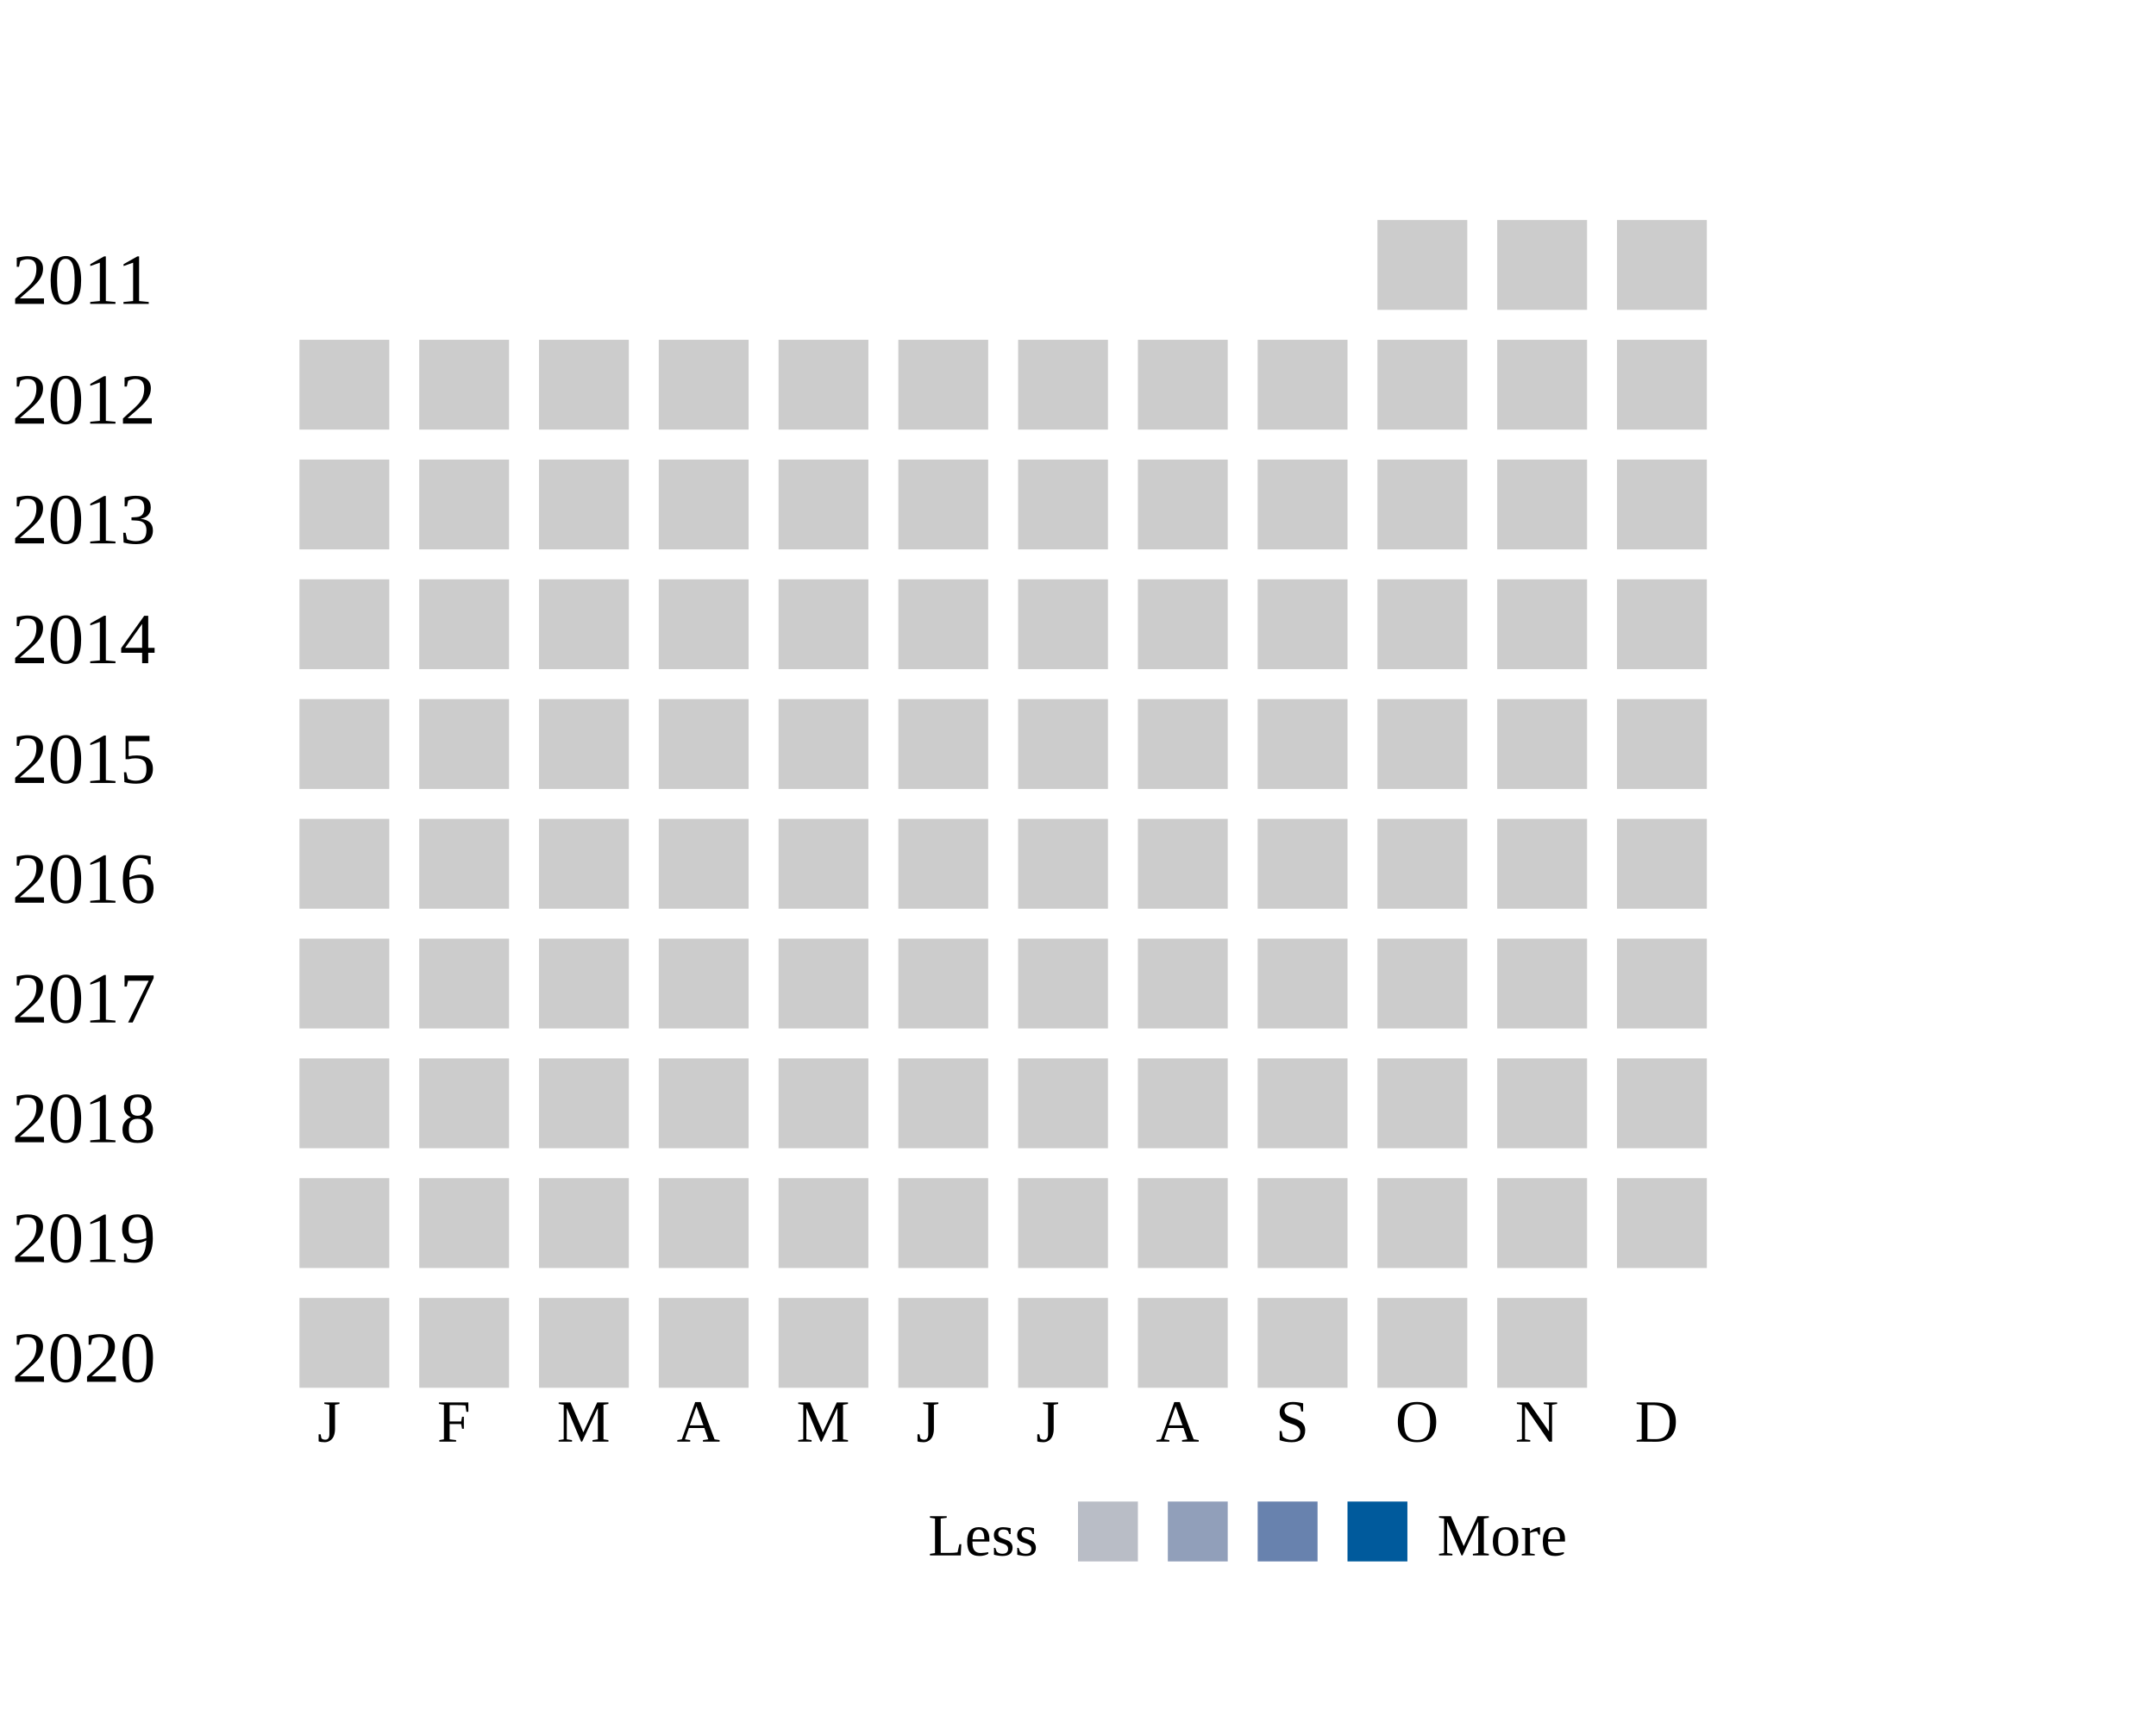
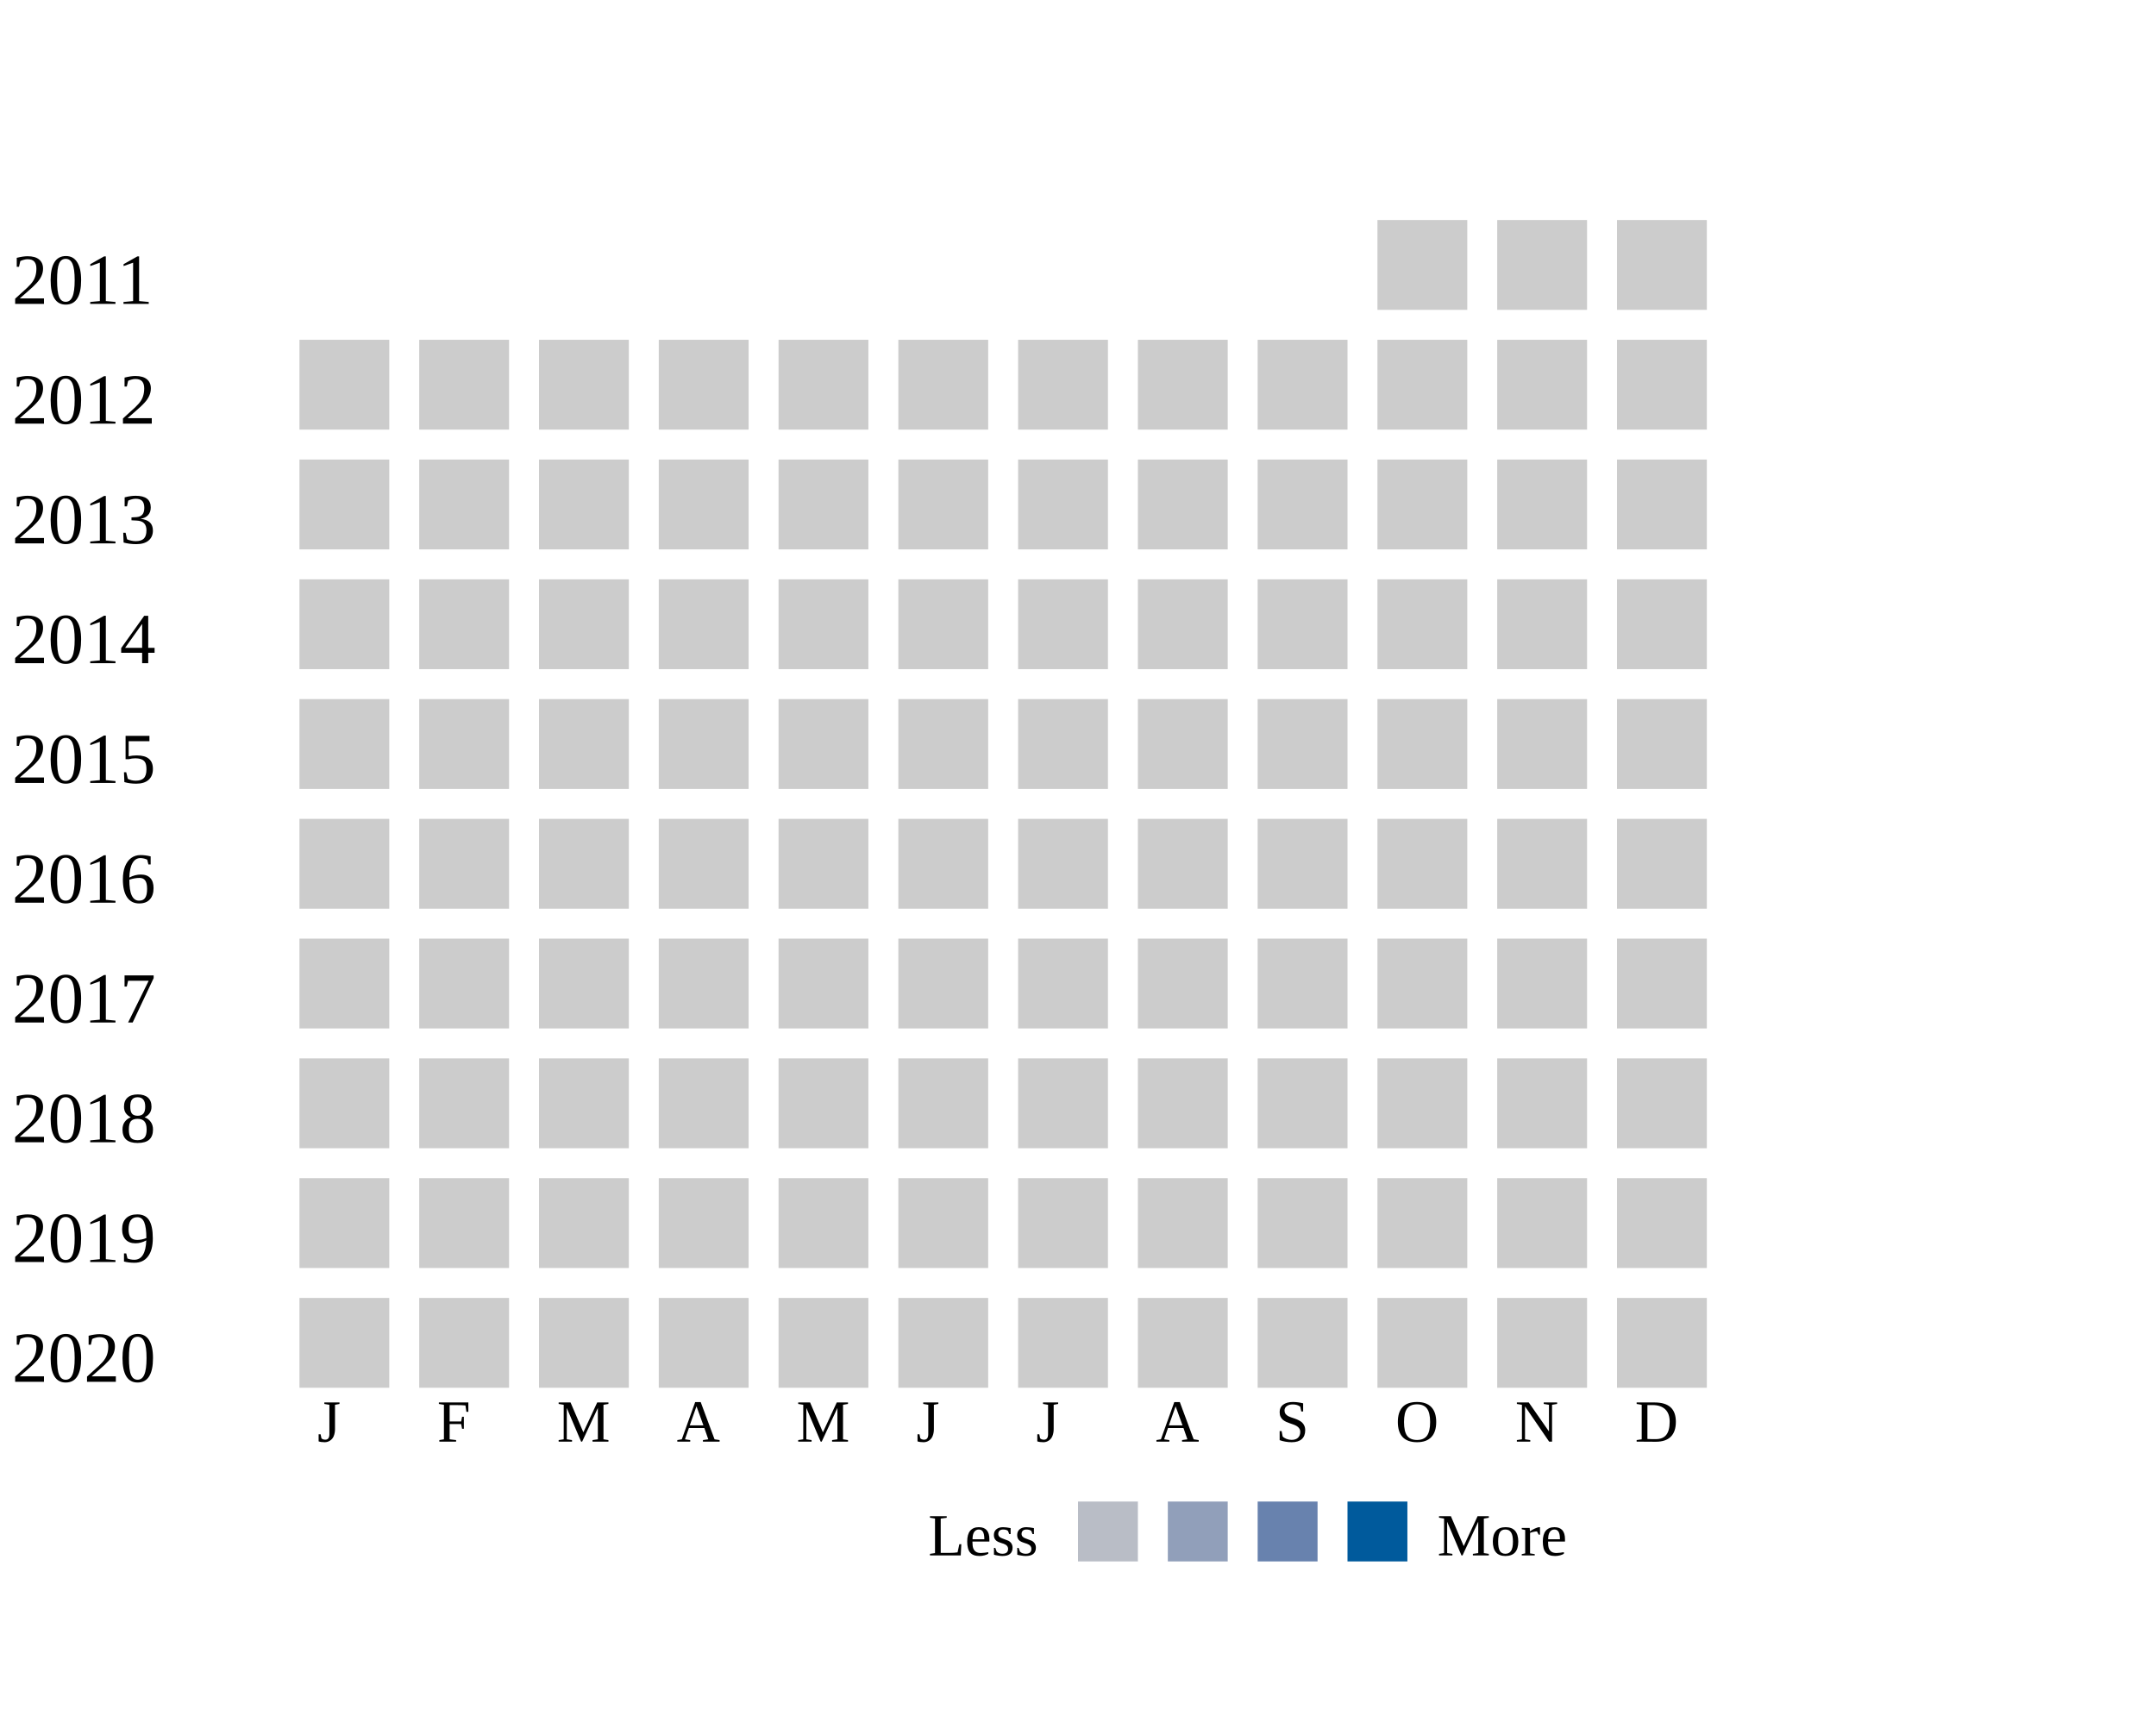
<svg xmlns="http://www.w3.org/2000/svg" width="360">
  <g transform="translate(0 0)">
    <text x="2" y="20">2011</text>
    <rect x="230" y="6" width="15" height="15" fill="#cccccc" />
    <rect x="250" y="6" width="15" height="15" fill="#cccccc" />
    <rect x="270" y="6" width="15" height="15" fill="#cccccc" />
  </g>
  <g transform="translate(0 20)">
    <text x="2" y="20">2012</text>
    <rect x="50" y="6" width="15" height="15" fill="#cccccc" />
    <rect x="70" y="6" width="15" height="15" fill="#cccccc" />
    <rect x="90" y="6" width="15" height="15" fill="#cccccc" />
    <rect x="110" y="6" width="15" height="15" fill="#cccccc" />
    <rect x="130" y="6" width="15" height="15" fill="#cccccc" />
    <rect x="150" y="6" width="15" height="15" fill="#cccccc" />
    <rect x="170" y="6" width="15" height="15" fill="#cccccc" />
    <rect x="190" y="6" width="15" height="15" fill="#cccccc" />
    <rect x="210" y="6" width="15" height="15" fill="#cccccc" />
    <rect x="230" y="6" width="15" height="15" fill="#cccccc" />
    <rect x="250" y="6" width="15" height="15" fill="#cccccc" />
    <rect x="270" y="6" width="15" height="15" fill="#cccccc" />
  </g>
  <g transform="translate(0 40)">
    <text x="2" y="20">2013</text>
    <rect x="50" y="6" width="15" height="15" fill="#cccccc" />
    <rect x="70" y="6" width="15" height="15" fill="#cccccc" />
    <rect x="90" y="6" width="15" height="15" fill="#cccccc" />
    <rect x="110" y="6" width="15" height="15" fill="#cccccc" />
    <rect x="130" y="6" width="15" height="15" fill="#cccccc" />
    <rect x="150" y="6" width="15" height="15" fill="#cccccc" />
    <rect x="170" y="6" width="15" height="15" fill="#cccccc" />
    <rect x="190" y="6" width="15" height="15" fill="#cccccc" />
    <rect x="210" y="6" width="15" height="15" fill="#cccccc" />
    <rect x="230" y="6" width="15" height="15" fill="#cccccc" />
    <rect x="250" y="6" width="15" height="15" fill="#cccccc" />
    <rect x="270" y="6" width="15" height="15" fill="#cccccc" />
  </g>
  <g transform="translate(0 60)">
    <text x="2" y="20">2014</text>
    <rect x="50" y="6" width="15" height="15" fill="#cccccc" />
    <rect x="70" y="6" width="15" height="15" fill="#cccccc" />
    <rect x="90" y="6" width="15" height="15" fill="#cccccc" />
    <rect x="110" y="6" width="15" height="15" fill="#cccccc" />
    <rect x="130" y="6" width="15" height="15" fill="#cccccc" />
    <rect x="150" y="6" width="15" height="15" fill="#cccccc" />
    <rect x="170" y="6" width="15" height="15" fill="#cccccc" />
    <rect x="190" y="6" width="15" height="15" fill="#cccccc" />
    <rect x="210" y="6" width="15" height="15" fill="#cccccc" />
    <rect x="230" y="6" width="15" height="15" fill="#cccccc" />
    <rect x="250" y="6" width="15" height="15" fill="#cccccc" />
    <rect x="270" y="6" width="15" height="15" fill="#cccccc" />
  </g>
  <g transform="translate(0 80)">
    <text x="2" y="20">2015</text>
    <rect x="50" y="6" width="15" height="15" fill="#cccccc" />
    <rect x="70" y="6" width="15" height="15" fill="#cccccc" />
    <rect x="90" y="6" width="15" height="15" fill="#cccccc" />
    <rect x="110" y="6" width="15" height="15" fill="#cccccc" />
    <rect x="130" y="6" width="15" height="15" fill="#cccccc" />
    <rect x="150" y="6" width="15" height="15" fill="#cccccc" />
    <rect x="170" y="6" width="15" height="15" fill="#cccccc" />
    <rect x="190" y="6" width="15" height="15" fill="#cccccc" />
    <rect x="210" y="6" width="15" height="15" fill="#cccccc" />
    <rect x="230" y="6" width="15" height="15" fill="#cccccc" />
    <rect x="250" y="6" width="15" height="15" fill="#cccccc" />
    <rect x="270" y="6" width="15" height="15" fill="#cccccc" />
  </g>
  <g transform="translate(0 100)">
    <text x="2" y="20">2016</text>
    <rect x="50" y="6" width="15" height="15" fill="#cccccc" />
    <rect x="70" y="6" width="15" height="15" fill="#cccccc" />
    <rect x="90" y="6" width="15" height="15" fill="#cccccc" />
    <rect x="110" y="6" width="15" height="15" fill="#cccccc" />
    <rect x="130" y="6" width="15" height="15" fill="#cccccc" />
    <rect x="150" y="6" width="15" height="15" fill="#cccccc" />
    <rect x="170" y="6" width="15" height="15" fill="#cccccc" />
    <rect x="190" y="6" width="15" height="15" fill="#cccccc" />
    <rect x="210" y="6" width="15" height="15" fill="#cccccc" />
    <rect x="230" y="6" width="15" height="15" fill="#cccccc" />
    <rect x="250" y="6" width="15" height="15" fill="#cccccc" />
    <rect x="270" y="6" width="15" height="15" fill="#cccccc" />
  </g>
  <g transform="translate(0 120)">
    <text x="2" y="20">2017</text>
    <rect x="50" y="6" width="15" height="15" fill="#cccccc" />
    <rect x="70" y="6" width="15" height="15" fill="#cccccc" />
    <rect x="90" y="6" width="15" height="15" fill="#cccccc" />
    <rect x="110" y="6" width="15" height="15" fill="#cccccc" />
    <rect x="130" y="6" width="15" height="15" fill="#cccccc" />
    <rect x="150" y="6" width="15" height="15" fill="#cccccc" />
    <rect x="170" y="6" width="15" height="15" fill="#cccccc" />
    <rect x="190" y="6" width="15" height="15" fill="#cccccc" />
    <rect x="210" y="6" width="15" height="15" fill="#cccccc" />
    <rect x="230" y="6" width="15" height="15" fill="#cccccc" />
    <rect x="250" y="6" width="15" height="15" fill="#cccccc" />
    <rect x="270" y="6" width="15" height="15" fill="#cccccc" />
  </g>
  <g transform="translate(0 140)">
    <text x="2" y="20">2018</text>
    <rect x="50" y="6" width="15" height="15" fill="#cccccc" />
    <rect x="70" y="6" width="15" height="15" fill="#cccccc" />
    <rect x="90" y="6" width="15" height="15" fill="#cccccc" />
    <rect x="110" y="6" width="15" height="15" fill="#cccccc" />
    <rect x="130" y="6" width="15" height="15" fill="#cccccc" />
    <rect x="150" y="6" width="15" height="15" fill="#cccccc" />
    <rect x="170" y="6" width="15" height="15" fill="#cccccc" />
    <rect x="190" y="6" width="15" height="15" fill="#cccccc" />
    <rect x="210" y="6" width="15" height="15" fill="#cccccc" />
    <rect x="230" y="6" width="15" height="15" fill="#cccccc" />
    <rect x="250" y="6" width="15" height="15" fill="#cccccc" />
    <rect x="270" y="6" width="15" height="15" fill="#cccccc" />
  </g>
  <g transform="translate(0 160)">
    <text x="2" y="20">2019</text>
    <rect x="50" y="6" width="15" height="15" fill="#cccccc" />
    <rect x="70" y="6" width="15" height="15" fill="#cccccc" />
    <rect x="90" y="6" width="15" height="15" fill="#cccccc" />
    <rect x="110" y="6" width="15" height="15" fill="#cccccc" />
    <rect x="130" y="6" width="15" height="15" fill="#cccccc" />
    <rect x="150" y="6" width="15" height="15" fill="#cccccc" />
    <rect x="170" y="6" width="15" height="15" fill="#cccccc" />
    <rect x="190" y="6" width="15" height="15" fill="#cccccc" />
    <rect x="210" y="6" width="15" height="15" fill="#cccccc" />
    <rect x="230" y="6" width="15" height="15" fill="#cccccc" />
    <rect x="250" y="6" width="15" height="15" fill="#cccccc" />
    <rect x="270" y="6" width="15" height="15" fill="#cccccc" />
  </g>
  <g transform="translate(0 180)">
    <text x="2" y="20">2020</text>
    <rect x="50" y="6" width="15" height="15" fill="#cccccc" />
    <rect x="70" y="6" width="15" height="15" fill="#cccccc" />
    <rect x="90" y="6" width="15" height="15" fill="#cccccc" />
    <rect x="110" y="6" width="15" height="15" fill="#cccccc" />
    <rect x="130" y="6" width="15" height="15" fill="#cccccc" />
    <rect x="150" y="6" width="15" height="15" fill="#cccccc" />
    <rect x="170" y="6" width="15" height="15" fill="#cccccc" />
    <rect x="190" y="6" width="15" height="15" fill="#cccccc" />
    <rect x="210" y="6" width="15" height="15" fill="#cccccc" />
    <rect x="230" y="6" width="15" height="15" fill="#cccccc" />
    <rect x="250" y="6" width="15" height="15" fill="#cccccc" />
+     <rect x="270" y="6" width="15" height="15" fill="#cccccc" />
  </g>
  <text style="font-size: 10px; text-align: center" x="53" y="210">J</text>
  <text style="font-size: 10px; text-align: center" x="73" y="210">F</text>
  <text style="font-size: 10px; text-align: center" x="93" y="210">M</text>
  <text style="font-size: 10px; text-align: center" x="113" y="210">A</text>
  <text style="font-size: 10px; text-align: center" x="133" y="210">M</text>
  <text style="font-size: 10px; text-align: center" x="153" y="210">J</text>
  <text style="font-size: 10px; text-align: center" x="173" y="210">J</text>
  <text style="font-size: 10px; text-align: center" x="193" y="210">A</text>
  <text style="font-size: 10px; text-align: center" x="213" y="210">S</text>
  <text style="font-size: 10px; text-align: center" x="233" y="210">O</text>
  <text style="font-size: 10px; text-align: center" x="253" y="210">N</text>
  <text style="font-size: 10px; text-align: center" x="273" y="210">D</text>
  <text style="font-size: 10px;" x="155" y="229">Less</text>
  <rect fill="#b9bdc6" width="10" height="10" x="180" y="220" />
  <rect fill="#919fba" width="10" height="10" x="195" y="220" />
  <rect fill="#6882ae" width="10" height="10" x="210" y="220" />
  <rect fill="#005a9c" width="10" height="10" x="225" y="220" />
  <text x="240" y="229" style="font-size: 10px;">More</text>
</svg>
